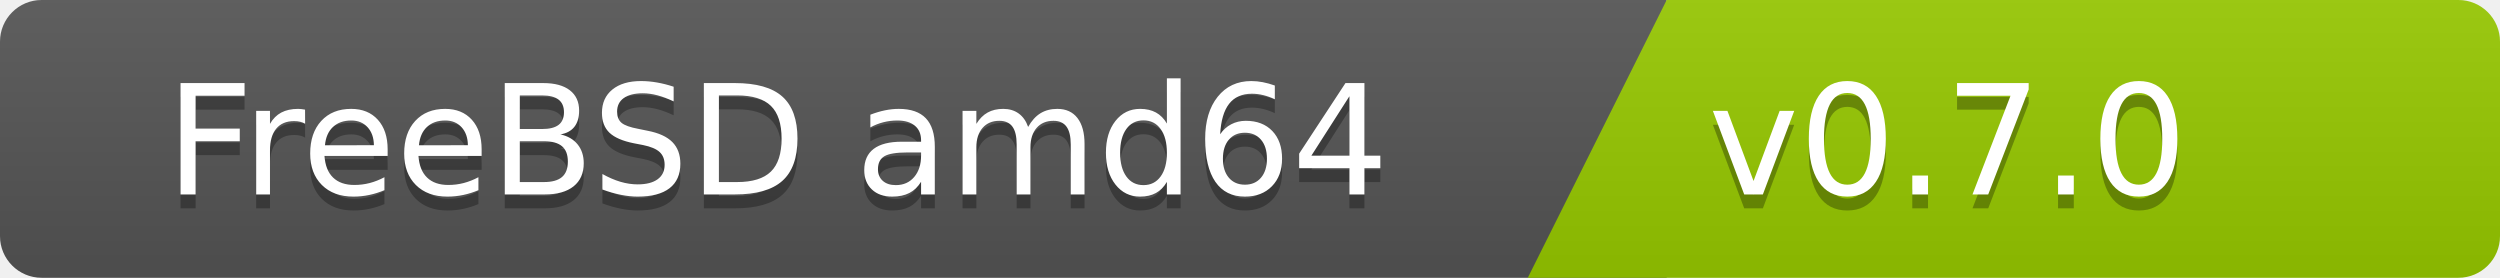
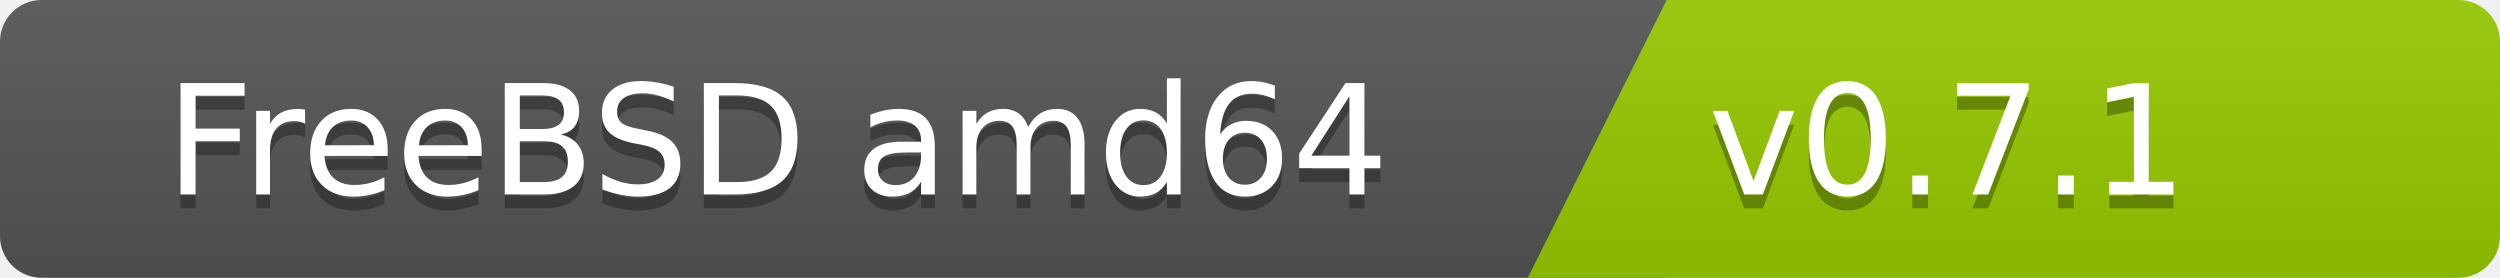
<svg xmlns="http://www.w3.org/2000/svg" width="180" height="20">
  <linearGradient id="b" x2="0" y2="100%">
    <stop offset="0" stop-color="#bbb" stop-opacity=".1" />
    <stop offset="1" stop-opacity=".1" />
  </linearGradient>
  <clipPath id="a">
    <rect width="180" height="20" rx="3" fill="#fff" />
  </clipPath>
  <g clip-path="url(#a)">
    <path fill="#555" d="M0   0h120v20H0z" />
    <path fill="#97ca00" d="M120 0h125v20H110z" />
    <path fill="url(#b)" d="M0   0h180v20H0z" />
  </g>
  <g fill="#fff" font-family="DejaVu Sans,Verdana,Geneva,sans-serif" font-size="110">
    <text x="1000" y="150" fill="#010101" fill-opacity=".3" transform="scale(.1)" text-anchor="end">FreeBSD amd64</text>
    <text x="1000" y="140" transform="scale(.1)" text-anchor="end">FreeBSD amd64</text>
-     <text x="1230" y="150" fill="#010101" fill-opacity=".3" transform="scale(.1)" text-anchor="start">v0.7.0</text>
-     <text x="1230" y="140" transform="scale(.1)" text-anchor="start">v0.7.0</text>
+     <text x="1230" y="150" fill="#010101" fill-opacity=".3" transform="scale(.1)" text-anchor="start">v0.7.1</text>
+     <text x="1230" y="140" transform="scale(.1)" text-anchor="start">v0.7.1</text>
  </g>
</svg>
